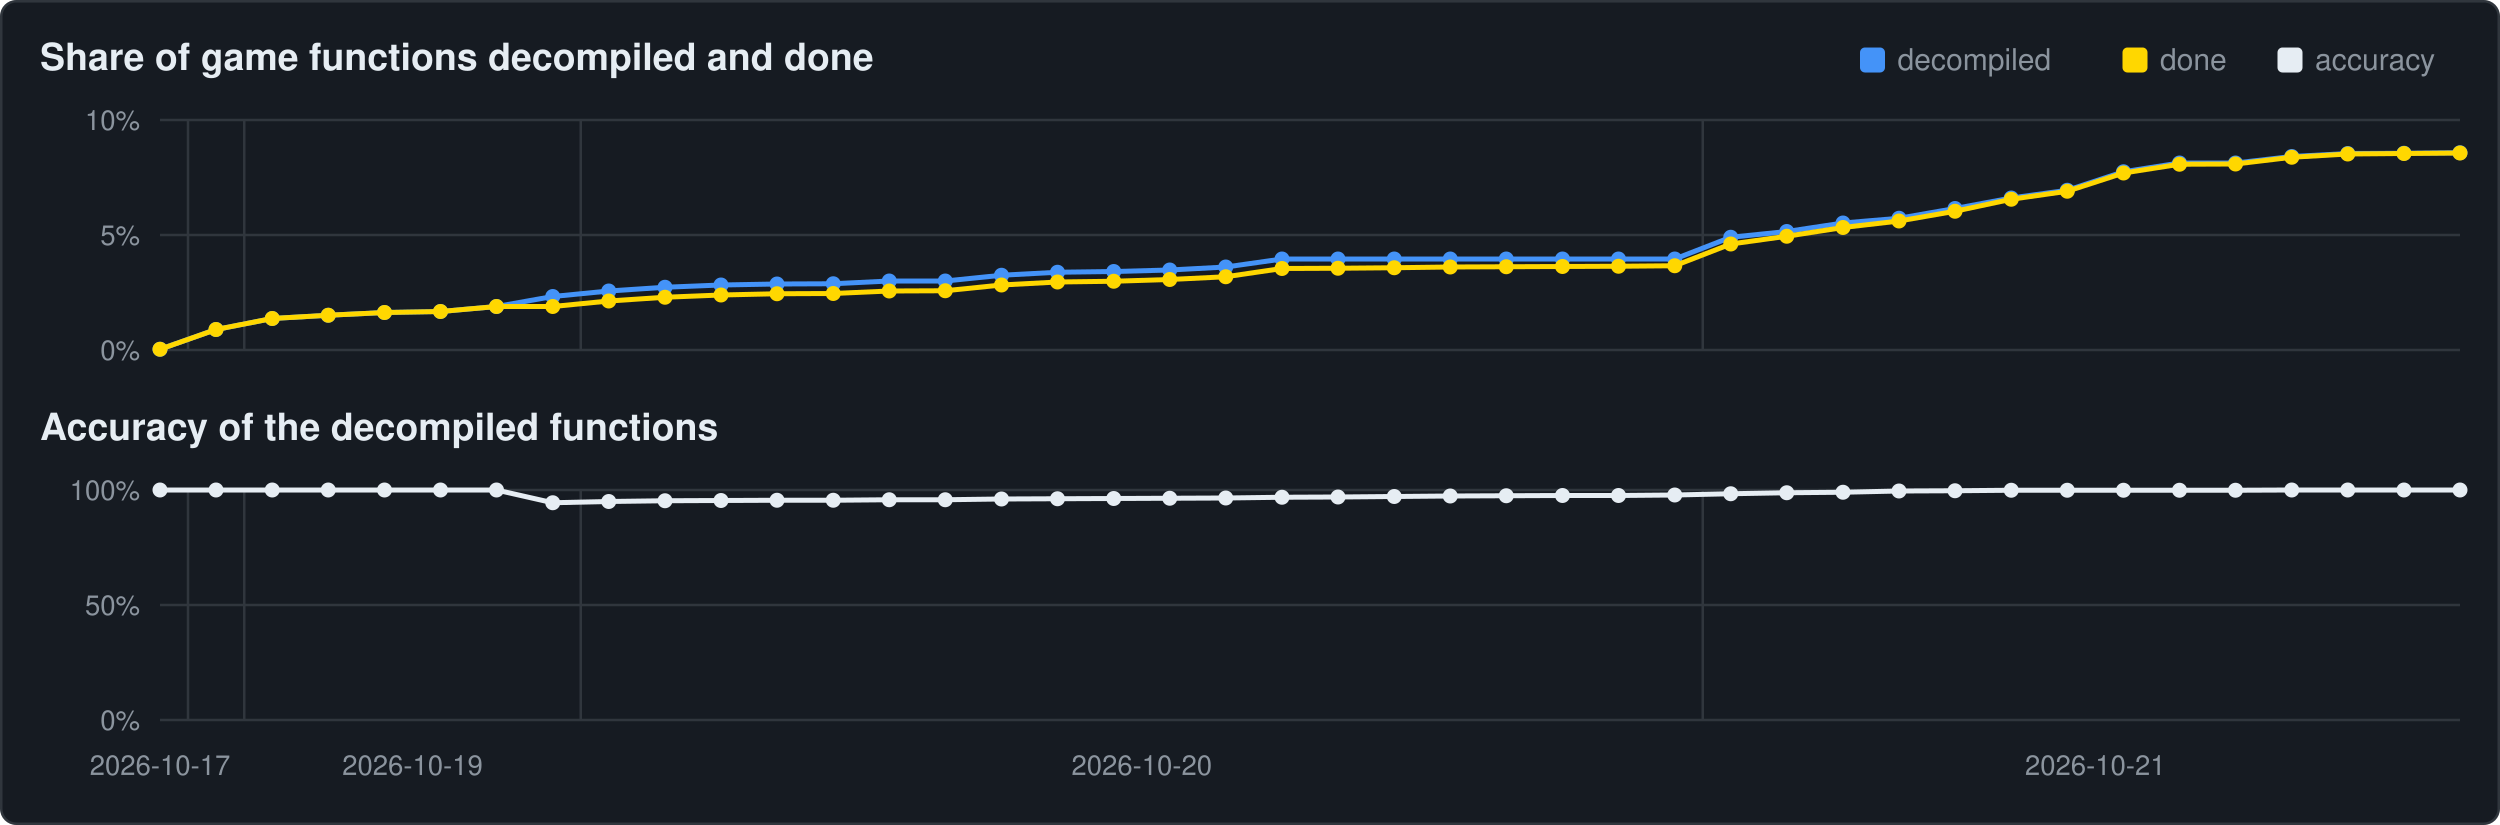
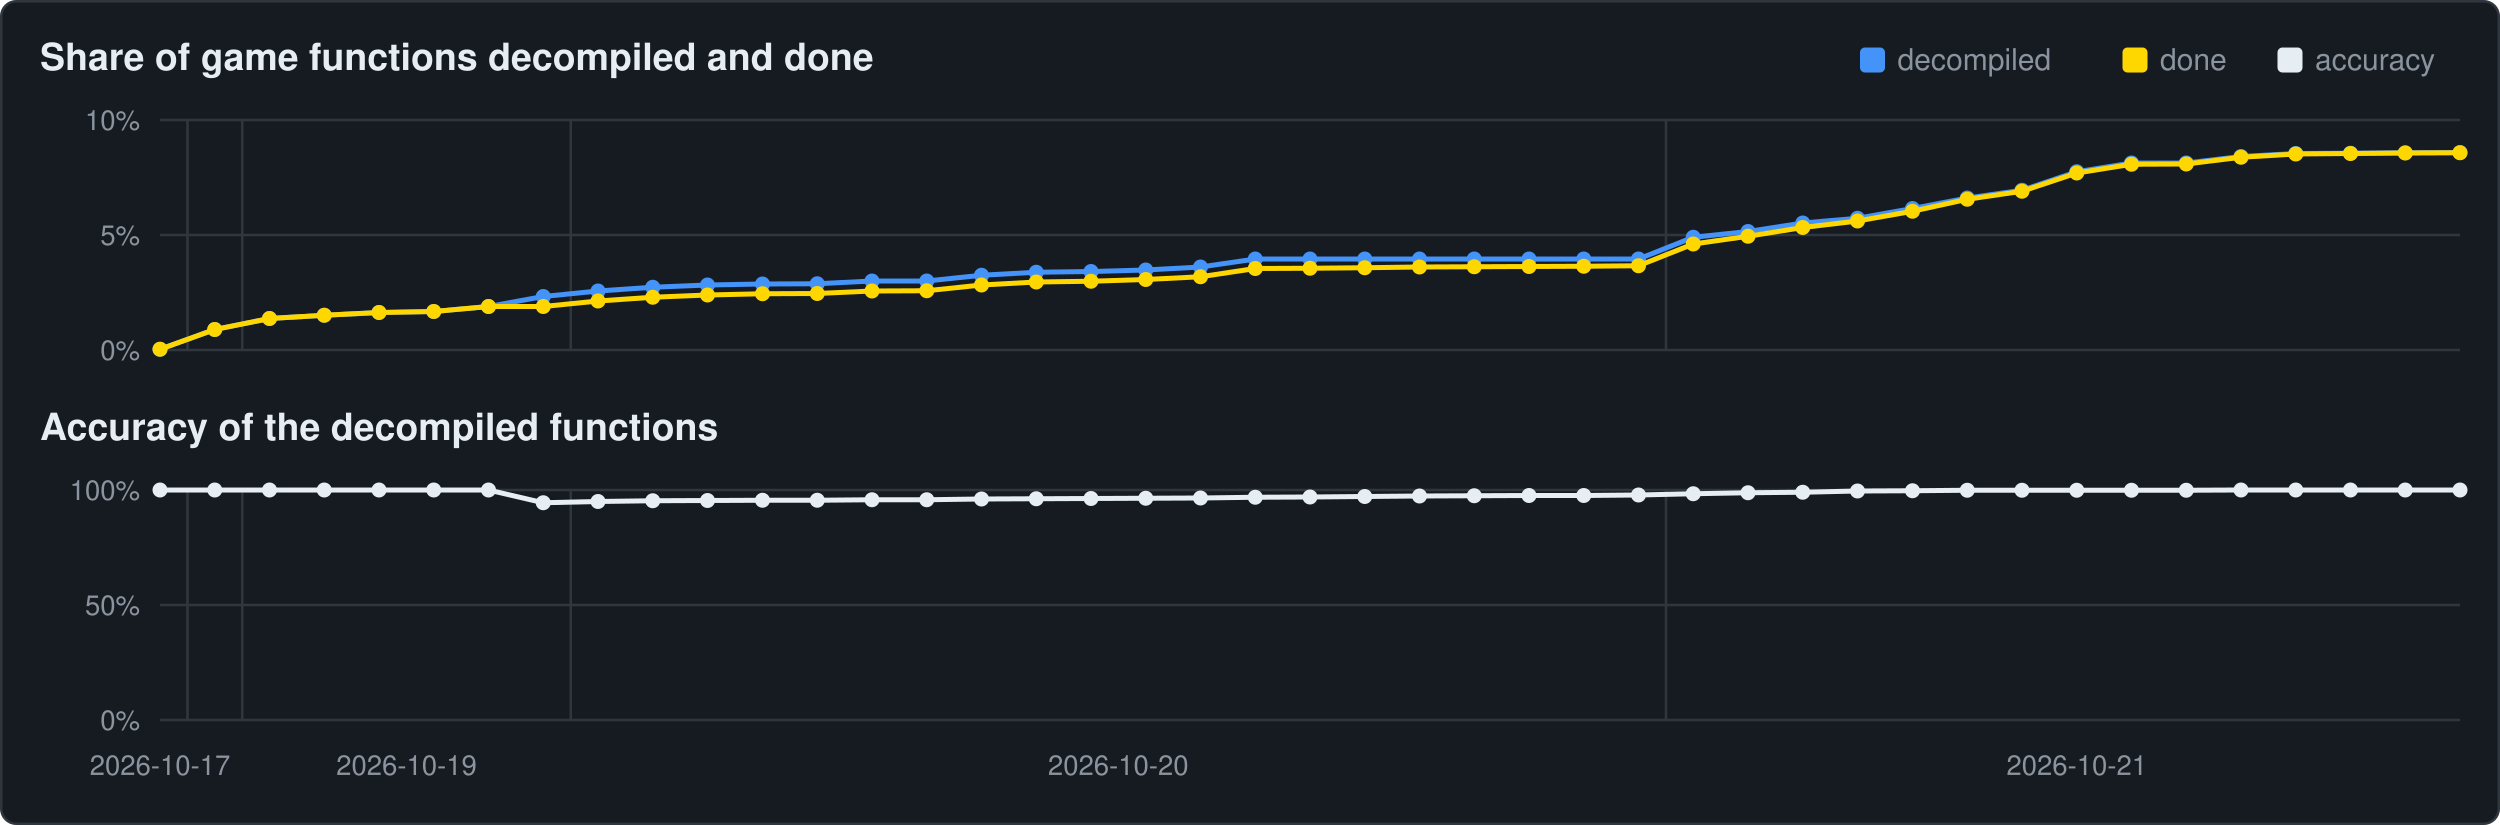
<svg xmlns="http://www.w3.org/2000/svg" viewBox="0 0 1000 330" width="1000" height="330">
  <rect x="0.5" y="0.5" width="999" height="329" rx="6" fill="#161b22" stroke="#30363d" />
  <text x="16" y="28" font-family="Segoe UI,Helvetica,Arial,sans-serif" font-size="15" font-weight="600" fill="#e6edf3">Share of game functions decompiled and done</text>
  <text x="16" y="176" font-family="Segoe UI,Helvetica,Arial,sans-serif" font-size="15" font-weight="600" fill="#e6edf3">Accuracy of the decompiled functions</text>
  <rect x="911" y="19" width="10" height="10" rx="2" fill="#e6edf3" />
  <text x="926" y="28" font-family="Segoe UI,Helvetica,Arial,sans-serif" font-size="12" fill="#8b949e">accuracy</text>
  <rect x="849" y="19" width="10" height="10" rx="2" fill="#ffd700" />
  <text x="864" y="28" font-family="Segoe UI,Helvetica,Arial,sans-serif" font-size="12" fill="#8b949e">done</text>
  <rect x="744" y="19" width="10" height="10" rx="2" fill="#4493f8" />
  <text x="759" y="28" font-family="Segoe UI,Helvetica,Arial,sans-serif" font-size="12" fill="#8b949e">decompiled</text>
  <line x1="64" y1="140.0" x2="984" y2="140.0" stroke="#30363d" stroke-width="1" />
  <text x="56" y="144.0" text-anchor="end" font-family="Segoe UI,Helvetica,Arial,sans-serif" font-size="11" fill="#8b949e">0%</text>
  <line x1="64" y1="94.0" x2="984" y2="94.0" stroke="#30363d" stroke-width="1" />
  <text x="56" y="98.0" text-anchor="end" font-family="Segoe UI,Helvetica,Arial,sans-serif" font-size="11" fill="#8b949e">5%</text>
  <line x1="64" y1="48.0" x2="984" y2="48.0" stroke="#30363d" stroke-width="1" />
  <text x="56" y="52.0" text-anchor="end" font-family="Segoe UI,Helvetica,Arial,sans-serif" font-size="11" fill="#8b949e">10%</text>
-   <line x1="75.2" y1="48" x2="75.2" y2="140" stroke="#30363d" stroke-width="1" />
-   <line x1="97.7" y1="48" x2="97.7" y2="140" stroke="#30363d" stroke-width="1" />
-   <line x1="232.3" y1="48" x2="232.3" y2="140" stroke="#30363d" stroke-width="1" />
-   <line x1="681.1" y1="48" x2="681.1" y2="140" stroke="#30363d" stroke-width="1" />
-   <polyline points="64.0,139.7 86.4,131.8 108.9,127.4 131.3,126.1 153.8,125.0 176.2,124.6 198.6,122.6 221.1,118.6 243.5,116.4 266.0,114.9 288.4,114.0 310.8,113.6 333.3,113.5 355.7,112.4 378.1,112.4 400.6,110.1 423.0,108.9 445.5,108.6 467.9,108.0 490.3,106.8 512.8,103.6 535.2,103.6 557.7,103.6 580.1,103.6 602.5,103.6 625.0,103.6 647.4,103.6 669.9,103.6 692.3,94.9 714.7,92.6 737.2,89.2 759.6,87.3 782.0,83.4 804.5,79.2 826.9,76.1 849.4,68.7 871.8,65.2 894.2,65.2 916.7,62.6 939.1,61.4 961.6,61.3 984.0,61.1" fill="none" stroke="#4493f8" stroke-width="2" />
+   <line x1="75.0" y1="48" x2="75.0" y2="140" stroke="#30363d" stroke-width="1" />
+   <line x1="96.9" y1="48" x2="96.9" y2="140" stroke="#30363d" stroke-width="1" />
+   <line x1="228.3" y1="48" x2="228.3" y2="140" stroke="#30363d" stroke-width="1" />
+   <line x1="666.4" y1="48" x2="666.4" y2="140" stroke="#30363d" stroke-width="1" />
+   <polyline points="64.0,139.7 85.9,131.8 107.8,127.4 129.7,126.1 151.6,125.0 173.5,124.6 195.4,122.6 217.3,118.6 239.2,116.4 261.1,114.9 283.0,114.0 305.0,113.6 326.9,113.5 348.8,112.4 370.7,112.4 392.6,110.1 414.5,108.9 436.4,108.6 458.3,108.0 480.2,106.8 502.1,103.6 524.0,103.6 545.9,103.6 567.8,103.6 589.7,103.6 611.6,103.6 633.5,103.6 655.4,103.6 677.3,94.9 699.2,92.6 721.1,89.2 743.0,87.3 765.0,83.4 786.9,79.2 808.8,76.1 830.7,68.7 852.6,65.2 874.5,65.2 896.4,62.6 918.3,61.4 940.2,61.3 962.1,61.1 984.0,61.0" fill="none" stroke="#4493f8" stroke-width="2" />
  <circle cx="64.0" cy="139.7" r="3.0" fill="#4493f8" />
-   <circle cx="86.4" cy="131.8" r="3.0" fill="#4493f8" />
-   <circle cx="108.9" cy="127.4" r="3.0" fill="#4493f8" />
-   <circle cx="131.3" cy="126.1" r="3.0" fill="#4493f8" />
-   <circle cx="153.8" cy="125.0" r="3.0" fill="#4493f8" />
-   <circle cx="176.2" cy="124.6" r="3.0" fill="#4493f8" />
-   <circle cx="198.6" cy="122.6" r="3.0" fill="#4493f8" />
-   <circle cx="221.1" cy="118.6" r="3.0" fill="#4493f8" />
-   <circle cx="243.5" cy="116.4" r="3.0" fill="#4493f8" />
-   <circle cx="266.0" cy="114.9" r="3.0" fill="#4493f8" />
-   <circle cx="288.4" cy="114.0" r="3.0" fill="#4493f8" />
-   <circle cx="310.8" cy="113.6" r="3.0" fill="#4493f8" />
-   <circle cx="333.3" cy="113.5" r="3.0" fill="#4493f8" />
-   <circle cx="355.7" cy="112.4" r="3.0" fill="#4493f8" />
-   <circle cx="378.1" cy="112.4" r="3.0" fill="#4493f8" />
-   <circle cx="400.6" cy="110.1" r="3.0" fill="#4493f8" />
-   <circle cx="423.0" cy="108.9" r="3.0" fill="#4493f8" />
-   <circle cx="445.5" cy="108.6" r="3.0" fill="#4493f8" />
-   <circle cx="467.9" cy="108.0" r="3.0" fill="#4493f8" />
-   <circle cx="490.3" cy="106.8" r="3.0" fill="#4493f8" />
-   <circle cx="512.8" cy="103.6" r="3.0" fill="#4493f8" />
-   <circle cx="535.2" cy="103.6" r="3.0" fill="#4493f8" />
-   <circle cx="557.7" cy="103.6" r="3.0" fill="#4493f8" />
-   <circle cx="580.1" cy="103.6" r="3.0" fill="#4493f8" />
-   <circle cx="602.5" cy="103.6" r="3.0" fill="#4493f8" />
-   <circle cx="625.0" cy="103.6" r="3.0" fill="#4493f8" />
-   <circle cx="647.4" cy="103.6" r="3.0" fill="#4493f8" />
-   <circle cx="669.9" cy="103.6" r="3.0" fill="#4493f8" />
-   <circle cx="692.3" cy="94.9" r="3.0" fill="#4493f8" />
-   <circle cx="714.7" cy="92.6" r="3.0" fill="#4493f8" />
-   <circle cx="737.2" cy="89.2" r="3.0" fill="#4493f8" />
-   <circle cx="759.6" cy="87.3" r="3.0" fill="#4493f8" />
-   <circle cx="782.0" cy="83.4" r="3.0" fill="#4493f8" />
-   <circle cx="804.5" cy="79.2" r="3.0" fill="#4493f8" />
-   <circle cx="826.9" cy="76.1" r="3.0" fill="#4493f8" />
-   <circle cx="849.4" cy="68.7" r="3.0" fill="#4493f8" />
-   <circle cx="871.8" cy="65.2" r="3.0" fill="#4493f8" />
-   <circle cx="894.2" cy="65.2" r="3.0" fill="#4493f8" />
-   <circle cx="916.7" cy="62.6" r="3.0" fill="#4493f8" />
-   <circle cx="939.1" cy="61.4" r="3.0" fill="#4493f8" />
-   <circle cx="961.6" cy="61.3" r="3.0" fill="#4493f8" />
-   <circle cx="984.0" cy="61.1" r="3.0" fill="#4493f8" />
-   <polyline points="64.0,139.7 86.4,131.8 108.9,127.4 131.3,126.1 153.8,125.0 176.2,124.6 198.6,122.6 221.1,122.6 243.5,120.4 266.0,118.9 288.4,118.0 310.8,117.5 333.3,117.4 355.7,116.4 378.1,116.3 400.6,114.0 423.0,112.8 445.5,112.5 467.9,111.8 490.3,110.7 512.8,107.4 535.2,107.3 557.7,107.1 580.1,106.8 602.5,106.7 625.0,106.6 647.4,106.5 669.9,106.3 692.3,97.6 714.7,94.5 737.2,91.0 759.6,88.4 782.0,84.5 804.5,79.7 826.9,76.5 849.4,69.2 871.8,65.7 894.2,65.6 916.7,62.9 939.1,61.6 961.6,61.4 984.0,61.2" fill="none" stroke="#ffd700" stroke-width="2" />
+   <circle cx="85.9" cy="131.8" r="3.0" fill="#4493f8" />
+   <circle cx="107.8" cy="127.4" r="3.0" fill="#4493f8" />
+   <circle cx="129.7" cy="126.1" r="3.0" fill="#4493f8" />
+   <circle cx="151.6" cy="125.0" r="3.0" fill="#4493f8" />
+   <circle cx="173.5" cy="124.6" r="3.0" fill="#4493f8" />
+   <circle cx="195.4" cy="122.6" r="3.0" fill="#4493f8" />
+   <circle cx="217.3" cy="118.6" r="3.0" fill="#4493f8" />
+   <circle cx="239.2" cy="116.4" r="3.0" fill="#4493f8" />
+   <circle cx="261.1" cy="114.9" r="3.0" fill="#4493f8" />
+   <circle cx="283.0" cy="114.0" r="3.0" fill="#4493f8" />
+   <circle cx="305.0" cy="113.6" r="3.0" fill="#4493f8" />
+   <circle cx="326.9" cy="113.5" r="3.0" fill="#4493f8" />
+   <circle cx="348.8" cy="112.4" r="3.0" fill="#4493f8" />
+   <circle cx="370.7" cy="112.4" r="3.0" fill="#4493f8" />
+   <circle cx="392.6" cy="110.1" r="3.0" fill="#4493f8" />
+   <circle cx="414.5" cy="108.9" r="3.0" fill="#4493f8" />
+   <circle cx="436.4" cy="108.6" r="3.0" fill="#4493f8" />
+   <circle cx="458.3" cy="108.0" r="3.0" fill="#4493f8" />
+   <circle cx="480.2" cy="106.8" r="3.0" fill="#4493f8" />
+   <circle cx="502.1" cy="103.6" r="3.0" fill="#4493f8" />
+   <circle cx="524.0" cy="103.6" r="3.0" fill="#4493f8" />
+   <circle cx="545.9" cy="103.6" r="3.0" fill="#4493f8" />
+   <circle cx="567.8" cy="103.6" r="3.0" fill="#4493f8" />
+   <circle cx="589.7" cy="103.6" r="3.0" fill="#4493f8" />
+   <circle cx="611.6" cy="103.6" r="3.0" fill="#4493f8" />
+   <circle cx="633.5" cy="103.6" r="3.0" fill="#4493f8" />
+   <circle cx="655.4" cy="103.6" r="3.0" fill="#4493f8" />
+   <circle cx="677.3" cy="94.9" r="3.0" fill="#4493f8" />
+   <circle cx="699.2" cy="92.6" r="3.0" fill="#4493f8" />
+   <circle cx="721.1" cy="89.2" r="3.0" fill="#4493f8" />
+   <circle cx="743.0" cy="87.3" r="3.0" fill="#4493f8" />
+   <circle cx="765.0" cy="83.4" r="3.0" fill="#4493f8" />
+   <circle cx="786.9" cy="79.2" r="3.0" fill="#4493f8" />
+   <circle cx="808.8" cy="76.1" r="3.0" fill="#4493f8" />
+   <circle cx="830.7" cy="68.7" r="3.0" fill="#4493f8" />
+   <circle cx="852.6" cy="65.2" r="3.0" fill="#4493f8" />
+   <circle cx="874.5" cy="65.2" r="3.0" fill="#4493f8" />
+   <circle cx="896.4" cy="62.6" r="3.0" fill="#4493f8" />
+   <circle cx="918.3" cy="61.4" r="3.0" fill="#4493f8" />
+   <circle cx="940.2" cy="61.3" r="3.0" fill="#4493f8" />
+   <circle cx="962.1" cy="61.1" r="3.0" fill="#4493f8" />
+   <circle cx="984.0" cy="61.0" r="3.0" fill="#4493f8" />
+   <polyline points="64.0,139.7 85.9,131.8 107.8,127.4 129.7,126.1 151.6,125.0 173.5,124.6 195.4,122.6 217.3,122.6 239.2,120.4 261.1,118.9 283.0,118.0 305.0,117.5 326.9,117.4 348.8,116.4 370.7,116.3 392.6,114.0 414.5,112.8 436.4,112.5 458.3,111.8 480.2,110.7 502.1,107.4 524.0,107.3 545.9,107.1 567.8,106.8 589.7,106.7 611.6,106.6 633.5,106.5 655.4,106.3 677.3,97.6 699.2,94.5 721.1,91.0 743.0,88.4 765.0,84.5 786.9,79.7 808.8,76.5 830.7,69.2 852.6,65.7 874.5,65.6 896.4,62.9 918.3,61.6 940.2,61.4 962.1,61.2 984.0,61.1" fill="none" stroke="#ffd700" stroke-width="2" />
  <circle cx="64.0" cy="139.7" r="3.0" fill="#ffd700" />
-   <circle cx="86.4" cy="131.8" r="3.0" fill="#ffd700" />
-   <circle cx="108.9" cy="127.4" r="3.0" fill="#ffd700" />
-   <circle cx="131.3" cy="126.1" r="3.0" fill="#ffd700" />
-   <circle cx="153.8" cy="125.0" r="3.0" fill="#ffd700" />
-   <circle cx="176.2" cy="124.6" r="3.0" fill="#ffd700" />
-   <circle cx="198.6" cy="122.6" r="3.0" fill="#ffd700" />
-   <circle cx="221.1" cy="122.6" r="3.0" fill="#ffd700" />
-   <circle cx="243.5" cy="120.4" r="3.0" fill="#ffd700" />
-   <circle cx="266.0" cy="118.9" r="3.0" fill="#ffd700" />
-   <circle cx="288.4" cy="118.0" r="3.0" fill="#ffd700" />
-   <circle cx="310.8" cy="117.5" r="3.0" fill="#ffd700" />
-   <circle cx="333.3" cy="117.4" r="3.0" fill="#ffd700" />
-   <circle cx="355.7" cy="116.4" r="3.0" fill="#ffd700" />
-   <circle cx="378.1" cy="116.3" r="3.0" fill="#ffd700" />
-   <circle cx="400.6" cy="114.0" r="3.0" fill="#ffd700" />
-   <circle cx="423.0" cy="112.8" r="3.0" fill="#ffd700" />
-   <circle cx="445.5" cy="112.5" r="3.0" fill="#ffd700" />
-   <circle cx="467.9" cy="111.8" r="3.0" fill="#ffd700" />
-   <circle cx="490.3" cy="110.7" r="3.0" fill="#ffd700" />
-   <circle cx="512.8" cy="107.4" r="3.0" fill="#ffd700" />
-   <circle cx="535.2" cy="107.3" r="3.0" fill="#ffd700" />
-   <circle cx="557.7" cy="107.1" r="3.0" fill="#ffd700" />
-   <circle cx="580.1" cy="106.8" r="3.0" fill="#ffd700" />
-   <circle cx="602.5" cy="106.7" r="3.0" fill="#ffd700" />
-   <circle cx="625.0" cy="106.6" r="3.0" fill="#ffd700" />
-   <circle cx="647.4" cy="106.5" r="3.0" fill="#ffd700" />
-   <circle cx="669.9" cy="106.3" r="3.0" fill="#ffd700" />
-   <circle cx="692.3" cy="97.6" r="3.0" fill="#ffd700" />
-   <circle cx="714.7" cy="94.5" r="3.0" fill="#ffd700" />
-   <circle cx="737.2" cy="91.0" r="3.0" fill="#ffd700" />
-   <circle cx="759.6" cy="88.4" r="3.0" fill="#ffd700" />
-   <circle cx="782.0" cy="84.5" r="3.0" fill="#ffd700" />
-   <circle cx="804.5" cy="79.7" r="3.0" fill="#ffd700" />
-   <circle cx="826.9" cy="76.5" r="3.0" fill="#ffd700" />
-   <circle cx="849.4" cy="69.2" r="3.0" fill="#ffd700" />
-   <circle cx="871.8" cy="65.7" r="3.0" fill="#ffd700" />
-   <circle cx="894.2" cy="65.6" r="3.0" fill="#ffd700" />
-   <circle cx="916.7" cy="62.9" r="3.0" fill="#ffd700" />
-   <circle cx="939.1" cy="61.6" r="3.0" fill="#ffd700" />
-   <circle cx="961.6" cy="61.4" r="3.0" fill="#ffd700" />
-   <circle cx="984.0" cy="61.2" r="3.0" fill="#ffd700" />
+   <circle cx="85.9" cy="131.8" r="3.0" fill="#ffd700" />
+   <circle cx="107.8" cy="127.4" r="3.0" fill="#ffd700" />
+   <circle cx="129.7" cy="126.1" r="3.0" fill="#ffd700" />
+   <circle cx="151.6" cy="125.0" r="3.0" fill="#ffd700" />
+   <circle cx="173.5" cy="124.6" r="3.0" fill="#ffd700" />
+   <circle cx="195.4" cy="122.6" r="3.0" fill="#ffd700" />
+   <circle cx="217.3" cy="122.6" r="3.0" fill="#ffd700" />
+   <circle cx="239.2" cy="120.4" r="3.0" fill="#ffd700" />
+   <circle cx="261.1" cy="118.9" r="3.0" fill="#ffd700" />
+   <circle cx="283.0" cy="118.0" r="3.0" fill="#ffd700" />
+   <circle cx="305.0" cy="117.5" r="3.0" fill="#ffd700" />
+   <circle cx="326.9" cy="117.4" r="3.0" fill="#ffd700" />
+   <circle cx="348.8" cy="116.4" r="3.0" fill="#ffd700" />
+   <circle cx="370.7" cy="116.3" r="3.0" fill="#ffd700" />
+   <circle cx="392.6" cy="114.0" r="3.0" fill="#ffd700" />
+   <circle cx="414.5" cy="112.8" r="3.0" fill="#ffd700" />
+   <circle cx="436.4" cy="112.5" r="3.0" fill="#ffd700" />
+   <circle cx="458.3" cy="111.8" r="3.0" fill="#ffd700" />
+   <circle cx="480.2" cy="110.7" r="3.0" fill="#ffd700" />
+   <circle cx="502.1" cy="107.4" r="3.0" fill="#ffd700" />
+   <circle cx="524.0" cy="107.3" r="3.0" fill="#ffd700" />
+   <circle cx="545.9" cy="107.1" r="3.0" fill="#ffd700" />
+   <circle cx="567.8" cy="106.8" r="3.0" fill="#ffd700" />
+   <circle cx="589.7" cy="106.7" r="3.0" fill="#ffd700" />
+   <circle cx="611.6" cy="106.6" r="3.0" fill="#ffd700" />
+   <circle cx="633.5" cy="106.5" r="3.0" fill="#ffd700" />
+   <circle cx="655.4" cy="106.3" r="3.0" fill="#ffd700" />
+   <circle cx="677.3" cy="97.6" r="3.0" fill="#ffd700" />
+   <circle cx="699.2" cy="94.5" r="3.0" fill="#ffd700" />
+   <circle cx="721.1" cy="91.0" r="3.0" fill="#ffd700" />
+   <circle cx="743.0" cy="88.4" r="3.0" fill="#ffd700" />
+   <circle cx="765.0" cy="84.5" r="3.0" fill="#ffd700" />
+   <circle cx="786.9" cy="79.7" r="3.0" fill="#ffd700" />
+   <circle cx="808.8" cy="76.5" r="3.0" fill="#ffd700" />
+   <circle cx="830.7" cy="69.2" r="3.0" fill="#ffd700" />
+   <circle cx="852.6" cy="65.7" r="3.0" fill="#ffd700" />
+   <circle cx="874.5" cy="65.6" r="3.0" fill="#ffd700" />
+   <circle cx="896.4" cy="62.9" r="3.0" fill="#ffd700" />
+   <circle cx="918.3" cy="61.6" r="3.0" fill="#ffd700" />
+   <circle cx="940.2" cy="61.4" r="3.0" fill="#ffd700" />
+   <circle cx="962.1" cy="61.2" r="3.0" fill="#ffd700" />
+   <circle cx="984.0" cy="61.1" r="3.0" fill="#ffd700" />
  <line x1="64" y1="288.0" x2="984" y2="288.0" stroke="#30363d" stroke-width="1" />
  <text x="56" y="292.0" text-anchor="end" font-family="Segoe UI,Helvetica,Arial,sans-serif" font-size="11" fill="#8b949e">0%</text>
  <line x1="64" y1="242.0" x2="984" y2="242.0" stroke="#30363d" stroke-width="1" />
  <text x="56" y="246.0" text-anchor="end" font-family="Segoe UI,Helvetica,Arial,sans-serif" font-size="11" fill="#8b949e">50%</text>
  <line x1="64" y1="196.0" x2="984" y2="196.0" stroke="#30363d" stroke-width="1" />
  <text x="56" y="200.0" text-anchor="end" font-family="Segoe UI,Helvetica,Arial,sans-serif" font-size="11" fill="#8b949e">100%</text>
-   <line x1="75.2" y1="196" x2="75.2" y2="288" stroke="#30363d" stroke-width="1" />
-   <line x1="97.7" y1="196" x2="97.7" y2="288" stroke="#30363d" stroke-width="1" />
-   <line x1="232.3" y1="196" x2="232.3" y2="288" stroke="#30363d" stroke-width="1" />
-   <line x1="681.1" y1="196" x2="681.1" y2="288" stroke="#30363d" stroke-width="1" />
-   <polyline points="64.0,196.0 86.4,196.0 108.9,196.0 131.3,196.0 153.8,196.0 176.2,196.0 198.6,196.0 221.1,201.1 243.5,200.6 266.0,200.3 288.4,200.2 310.8,200.1 333.3,200.1 355.7,199.9 378.1,199.9 400.6,199.6 423.0,199.5 445.5,199.4 467.9,199.3 490.3,199.2 512.8,198.9 535.2,198.8 557.7,198.6 580.1,198.4 602.5,198.3 625.0,198.2 647.4,198.2 669.9,198.0 692.3,197.5 714.7,197.1 737.2,196.9 759.6,196.4 782.0,196.3 804.5,196.1 826.9,196.1 849.4,196.1 871.8,196.1 894.2,196.1 916.7,196.0 939.1,196.0 961.6,196.0 984.0,196.0" fill="none" stroke="#e6edf3" stroke-width="2" />
+   <line x1="75.0" y1="196" x2="75.0" y2="288" stroke="#30363d" stroke-width="1" />
+   <line x1="96.9" y1="196" x2="96.9" y2="288" stroke="#30363d" stroke-width="1" />
+   <line x1="228.3" y1="196" x2="228.3" y2="288" stroke="#30363d" stroke-width="1" />
+   <line x1="666.4" y1="196" x2="666.4" y2="288" stroke="#30363d" stroke-width="1" />
+   <polyline points="64.0,196.0 85.9,196.0 107.8,196.0 129.7,196.0 151.6,196.0 173.5,196.0 195.4,196.0 217.3,201.1 239.2,200.6 261.1,200.3 283.0,200.2 305.0,200.1 326.9,200.1 348.8,199.9 370.7,199.9 392.6,199.6 414.5,199.5 436.4,199.4 458.3,199.3 480.2,199.2 502.1,198.9 524.0,198.8 545.9,198.6 567.8,198.4 589.7,198.3 611.6,198.2 633.5,198.2 655.4,198.0 677.3,197.5 699.2,197.1 721.1,196.9 743.0,196.4 765.0,196.3 786.9,196.1 808.8,196.1 830.7,196.1 852.6,196.1 874.5,196.1 896.4,196.0 918.3,196.0 940.2,196.0 962.1,196.0 984.0,196.0" fill="none" stroke="#e6edf3" stroke-width="2" />
  <circle cx="64.0" cy="196.0" r="3.0" fill="#e6edf3" />
-   <circle cx="86.4" cy="196.0" r="3.0" fill="#e6edf3" />
-   <circle cx="108.9" cy="196.0" r="3.0" fill="#e6edf3" />
-   <circle cx="131.3" cy="196.0" r="3.0" fill="#e6edf3" />
-   <circle cx="153.8" cy="196.0" r="3.0" fill="#e6edf3" />
-   <circle cx="176.2" cy="196.0" r="3.0" fill="#e6edf3" />
-   <circle cx="198.6" cy="196.0" r="3.0" fill="#e6edf3" />
-   <circle cx="221.1" cy="201.1" r="3.0" fill="#e6edf3" />
-   <circle cx="243.5" cy="200.6" r="3.0" fill="#e6edf3" />
-   <circle cx="266.0" cy="200.3" r="3.0" fill="#e6edf3" />
-   <circle cx="288.4" cy="200.2" r="3.0" fill="#e6edf3" />
-   <circle cx="310.8" cy="200.1" r="3.0" fill="#e6edf3" />
-   <circle cx="333.3" cy="200.1" r="3.0" fill="#e6edf3" />
-   <circle cx="355.7" cy="199.9" r="3.0" fill="#e6edf3" />
-   <circle cx="378.1" cy="199.9" r="3.0" fill="#e6edf3" />
-   <circle cx="400.6" cy="199.6" r="3.0" fill="#e6edf3" />
-   <circle cx="423.0" cy="199.5" r="3.0" fill="#e6edf3" />
-   <circle cx="445.5" cy="199.4" r="3.0" fill="#e6edf3" />
-   <circle cx="467.9" cy="199.3" r="3.0" fill="#e6edf3" />
-   <circle cx="490.3" cy="199.2" r="3.0" fill="#e6edf3" />
-   <circle cx="512.8" cy="198.9" r="3.0" fill="#e6edf3" />
-   <circle cx="535.2" cy="198.8" r="3.0" fill="#e6edf3" />
-   <circle cx="557.7" cy="198.6" r="3.0" fill="#e6edf3" />
-   <circle cx="580.1" cy="198.4" r="3.0" fill="#e6edf3" />
-   <circle cx="602.5" cy="198.3" r="3.0" fill="#e6edf3" />
-   <circle cx="625.0" cy="198.2" r="3.0" fill="#e6edf3" />
-   <circle cx="647.4" cy="198.2" r="3.0" fill="#e6edf3" />
-   <circle cx="669.9" cy="198.0" r="3.0" fill="#e6edf3" />
-   <circle cx="692.3" cy="197.5" r="3.0" fill="#e6edf3" />
-   <circle cx="714.7" cy="197.1" r="3.0" fill="#e6edf3" />
-   <circle cx="737.2" cy="196.9" r="3.0" fill="#e6edf3" />
-   <circle cx="759.6" cy="196.4" r="3.0" fill="#e6edf3" />
-   <circle cx="782.0" cy="196.3" r="3.0" fill="#e6edf3" />
-   <circle cx="804.5" cy="196.1" r="3.0" fill="#e6edf3" />
-   <circle cx="826.9" cy="196.1" r="3.0" fill="#e6edf3" />
-   <circle cx="849.4" cy="196.1" r="3.0" fill="#e6edf3" />
-   <circle cx="871.8" cy="196.1" r="3.0" fill="#e6edf3" />
-   <circle cx="894.2" cy="196.1" r="3.0" fill="#e6edf3" />
-   <circle cx="916.7" cy="196.0" r="3.0" fill="#e6edf3" />
-   <circle cx="939.1" cy="196.0" r="3.0" fill="#e6edf3" />
-   <circle cx="961.6" cy="196.0" r="3.0" fill="#e6edf3" />
+   <circle cx="85.9" cy="196.0" r="3.0" fill="#e6edf3" />
+   <circle cx="107.8" cy="196.0" r="3.0" fill="#e6edf3" />
+   <circle cx="129.7" cy="196.0" r="3.0" fill="#e6edf3" />
+   <circle cx="151.6" cy="196.0" r="3.0" fill="#e6edf3" />
+   <circle cx="173.5" cy="196.0" r="3.0" fill="#e6edf3" />
+   <circle cx="195.4" cy="196.0" r="3.0" fill="#e6edf3" />
+   <circle cx="217.3" cy="201.1" r="3.0" fill="#e6edf3" />
+   <circle cx="239.2" cy="200.6" r="3.0" fill="#e6edf3" />
+   <circle cx="261.1" cy="200.3" r="3.0" fill="#e6edf3" />
+   <circle cx="283.0" cy="200.2" r="3.0" fill="#e6edf3" />
+   <circle cx="305.0" cy="200.1" r="3.0" fill="#e6edf3" />
+   <circle cx="326.9" cy="200.1" r="3.0" fill="#e6edf3" />
+   <circle cx="348.8" cy="199.9" r="3.0" fill="#e6edf3" />
+   <circle cx="370.7" cy="199.9" r="3.0" fill="#e6edf3" />
+   <circle cx="392.6" cy="199.6" r="3.0" fill="#e6edf3" />
+   <circle cx="414.5" cy="199.5" r="3.0" fill="#e6edf3" />
+   <circle cx="436.4" cy="199.4" r="3.0" fill="#e6edf3" />
+   <circle cx="458.3" cy="199.3" r="3.0" fill="#e6edf3" />
+   <circle cx="480.2" cy="199.2" r="3.0" fill="#e6edf3" />
+   <circle cx="502.1" cy="198.9" r="3.0" fill="#e6edf3" />
+   <circle cx="524.0" cy="198.8" r="3.0" fill="#e6edf3" />
+   <circle cx="545.9" cy="198.6" r="3.0" fill="#e6edf3" />
+   <circle cx="567.8" cy="198.4" r="3.0" fill="#e6edf3" />
+   <circle cx="589.7" cy="198.3" r="3.0" fill="#e6edf3" />
+   <circle cx="611.6" cy="198.2" r="3.0" fill="#e6edf3" />
+   <circle cx="633.5" cy="198.2" r="3.0" fill="#e6edf3" />
+   <circle cx="655.4" cy="198.0" r="3.0" fill="#e6edf3" />
+   <circle cx="677.3" cy="197.5" r="3.0" fill="#e6edf3" />
+   <circle cx="699.2" cy="197.1" r="3.0" fill="#e6edf3" />
+   <circle cx="721.1" cy="196.9" r="3.0" fill="#e6edf3" />
+   <circle cx="743.0" cy="196.4" r="3.0" fill="#e6edf3" />
+   <circle cx="765.0" cy="196.3" r="3.0" fill="#e6edf3" />
+   <circle cx="786.9" cy="196.1" r="3.0" fill="#e6edf3" />
+   <circle cx="808.8" cy="196.1" r="3.0" fill="#e6edf3" />
+   <circle cx="830.7" cy="196.1" r="3.0" fill="#e6edf3" />
+   <circle cx="852.6" cy="196.1" r="3.0" fill="#e6edf3" />
+   <circle cx="874.5" cy="196.1" r="3.0" fill="#e6edf3" />
+   <circle cx="896.4" cy="196.0" r="3.0" fill="#e6edf3" />
+   <circle cx="918.3" cy="196.0" r="3.0" fill="#e6edf3" />
+   <circle cx="940.2" cy="196.0" r="3.0" fill="#e6edf3" />
+   <circle cx="962.1" cy="196.0" r="3.0" fill="#e6edf3" />
  <circle cx="984.0" cy="196.0" r="3.0" fill="#e6edf3" />
  <text x="64.0" y="310" text-anchor="middle" font-family="Segoe UI,Helvetica,Arial,sans-serif" font-size="11" fill="#8b949e">2026-10-17</text>
-   <text x="165.0" y="310" text-anchor="middle" font-family="Segoe UI,Helvetica,Arial,sans-serif" font-size="11" fill="#8b949e">2026-10-19</text>
-   <text x="456.7" y="310" text-anchor="middle" font-family="Segoe UI,Helvetica,Arial,sans-serif" font-size="11" fill="#8b949e">2026-10-20</text>
-   <text x="838.1" y="310" text-anchor="middle" font-family="Segoe UI,Helvetica,Arial,sans-serif" font-size="11" fill="#8b949e">2026-10-21</text>
+   <text x="162.6" y="310" text-anchor="middle" font-family="Segoe UI,Helvetica,Arial,sans-serif" font-size="11" fill="#8b949e">2026-10-19</text>
+   <text x="447.3" y="310" text-anchor="middle" font-family="Segoe UI,Helvetica,Arial,sans-serif" font-size="11" fill="#8b949e">2026-10-20</text>
+   <text x="830.7" y="310" text-anchor="middle" font-family="Segoe UI,Helvetica,Arial,sans-serif" font-size="11" fill="#8b949e">2026-10-21</text>
</svg>
